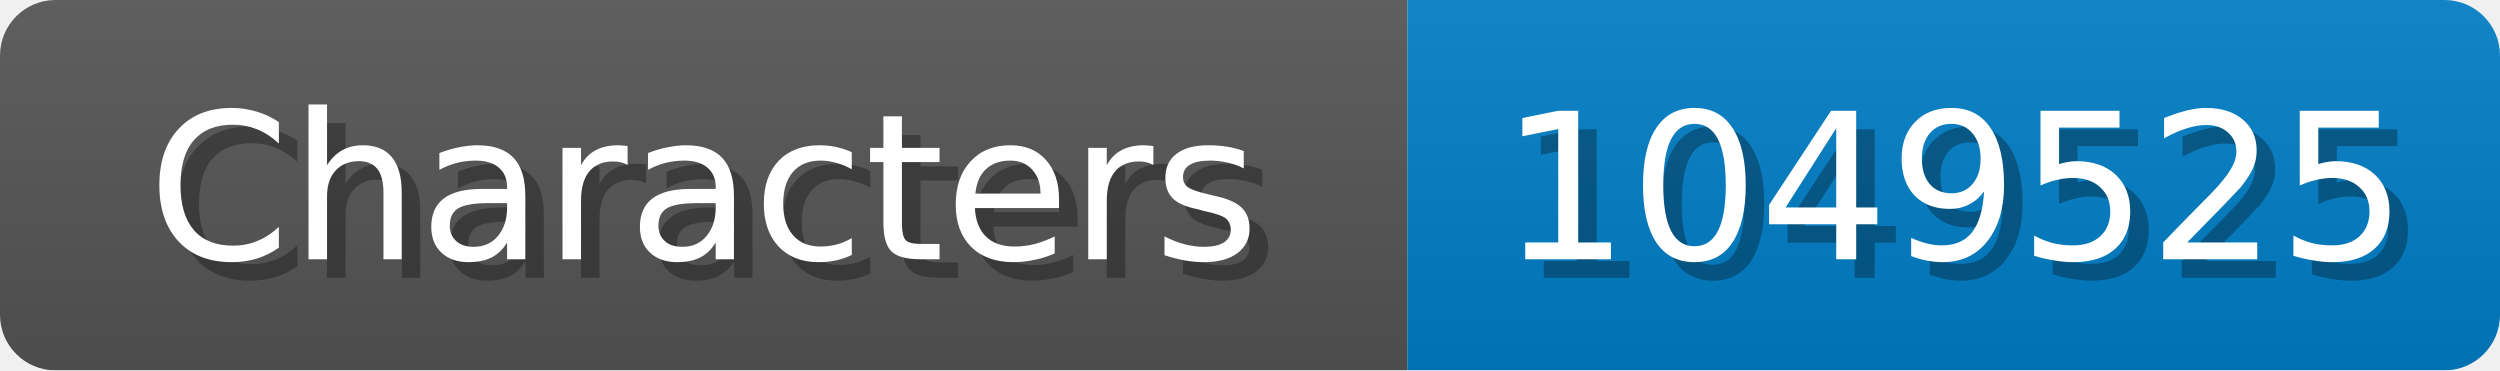
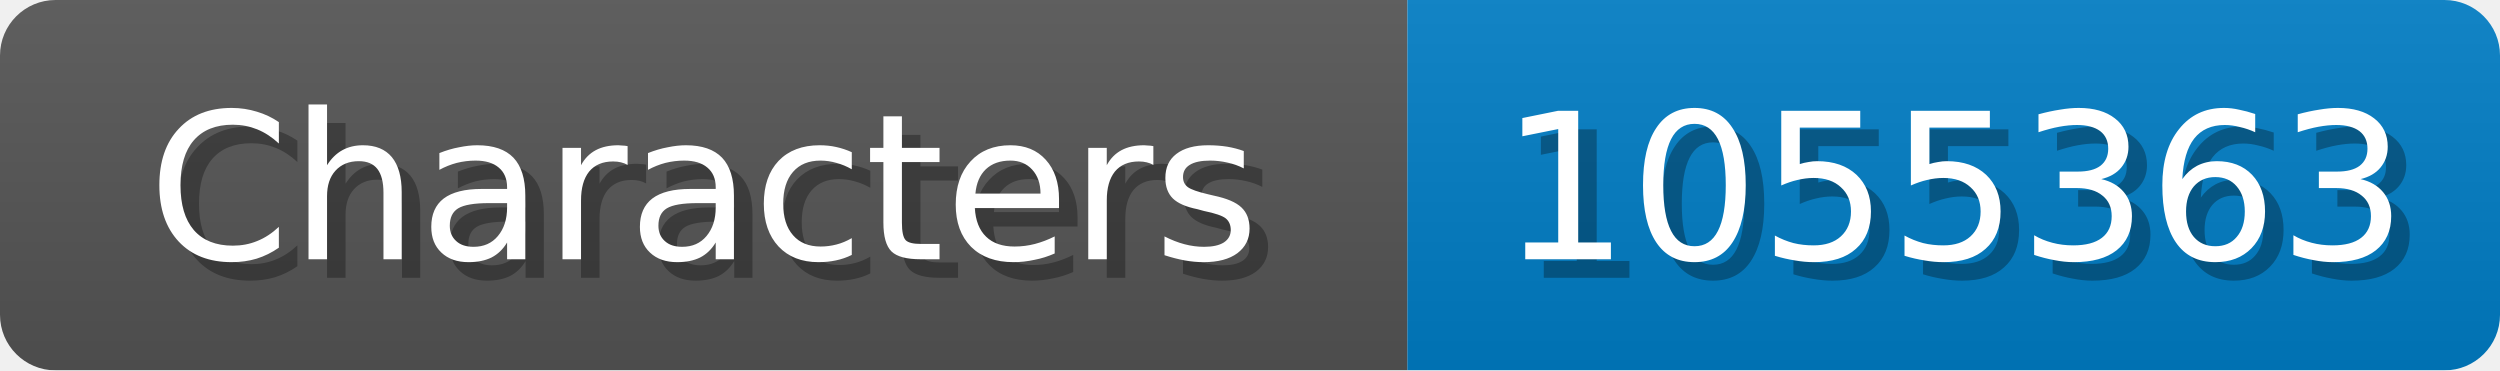
<svg xmlns="http://www.w3.org/2000/svg" width="135" height="20">
  <linearGradient id="b" x2="0" y2="100%">
    <stop offset="0" stop-color="#bbb" stop-opacity=".1" />
    <stop offset="1" stop-opacity=".1" />
  </linearGradient>
  <mask id="anybadge_1">
    <rect width="135" height="20" rx="3" fill="#fff" />
  </mask>
  <g mask="url(#anybadge_1)">
    <path fill="#555" d="M0 0h76v20H0z" />
    <path fill="#007ec6" d="M76 0h59v20H76z" />
    <path fill="url(#b)" d="M0 0h135v20H0z" />
  </g>
  <g fill="#fff" text-anchor="middle" font-family="DejaVu Sans,Verdana,Geneva,sans-serif" font-size="11">
    <text x="39.0" y="15" fill="#010101" fill-opacity=".3">Characters</text>
    <text x="38.0" y="14">Characters</text>
  </g>
  <g fill="#fff" text-anchor="middle" font-family="DejaVu Sans,Verdana,Geneva,sans-serif" font-size="11">
-     <text x="106.5" y="15" fill="#010101" fill-opacity=".3">1049525</text>
-     <text x="105.5" y="14">1049525</text>
+     <text x="106.5" y="15" fill="#010101" fill-opacity=".3">1055363</text>
+     <text x="105.5" y="14">1055363</text>
  </g>
</svg>
